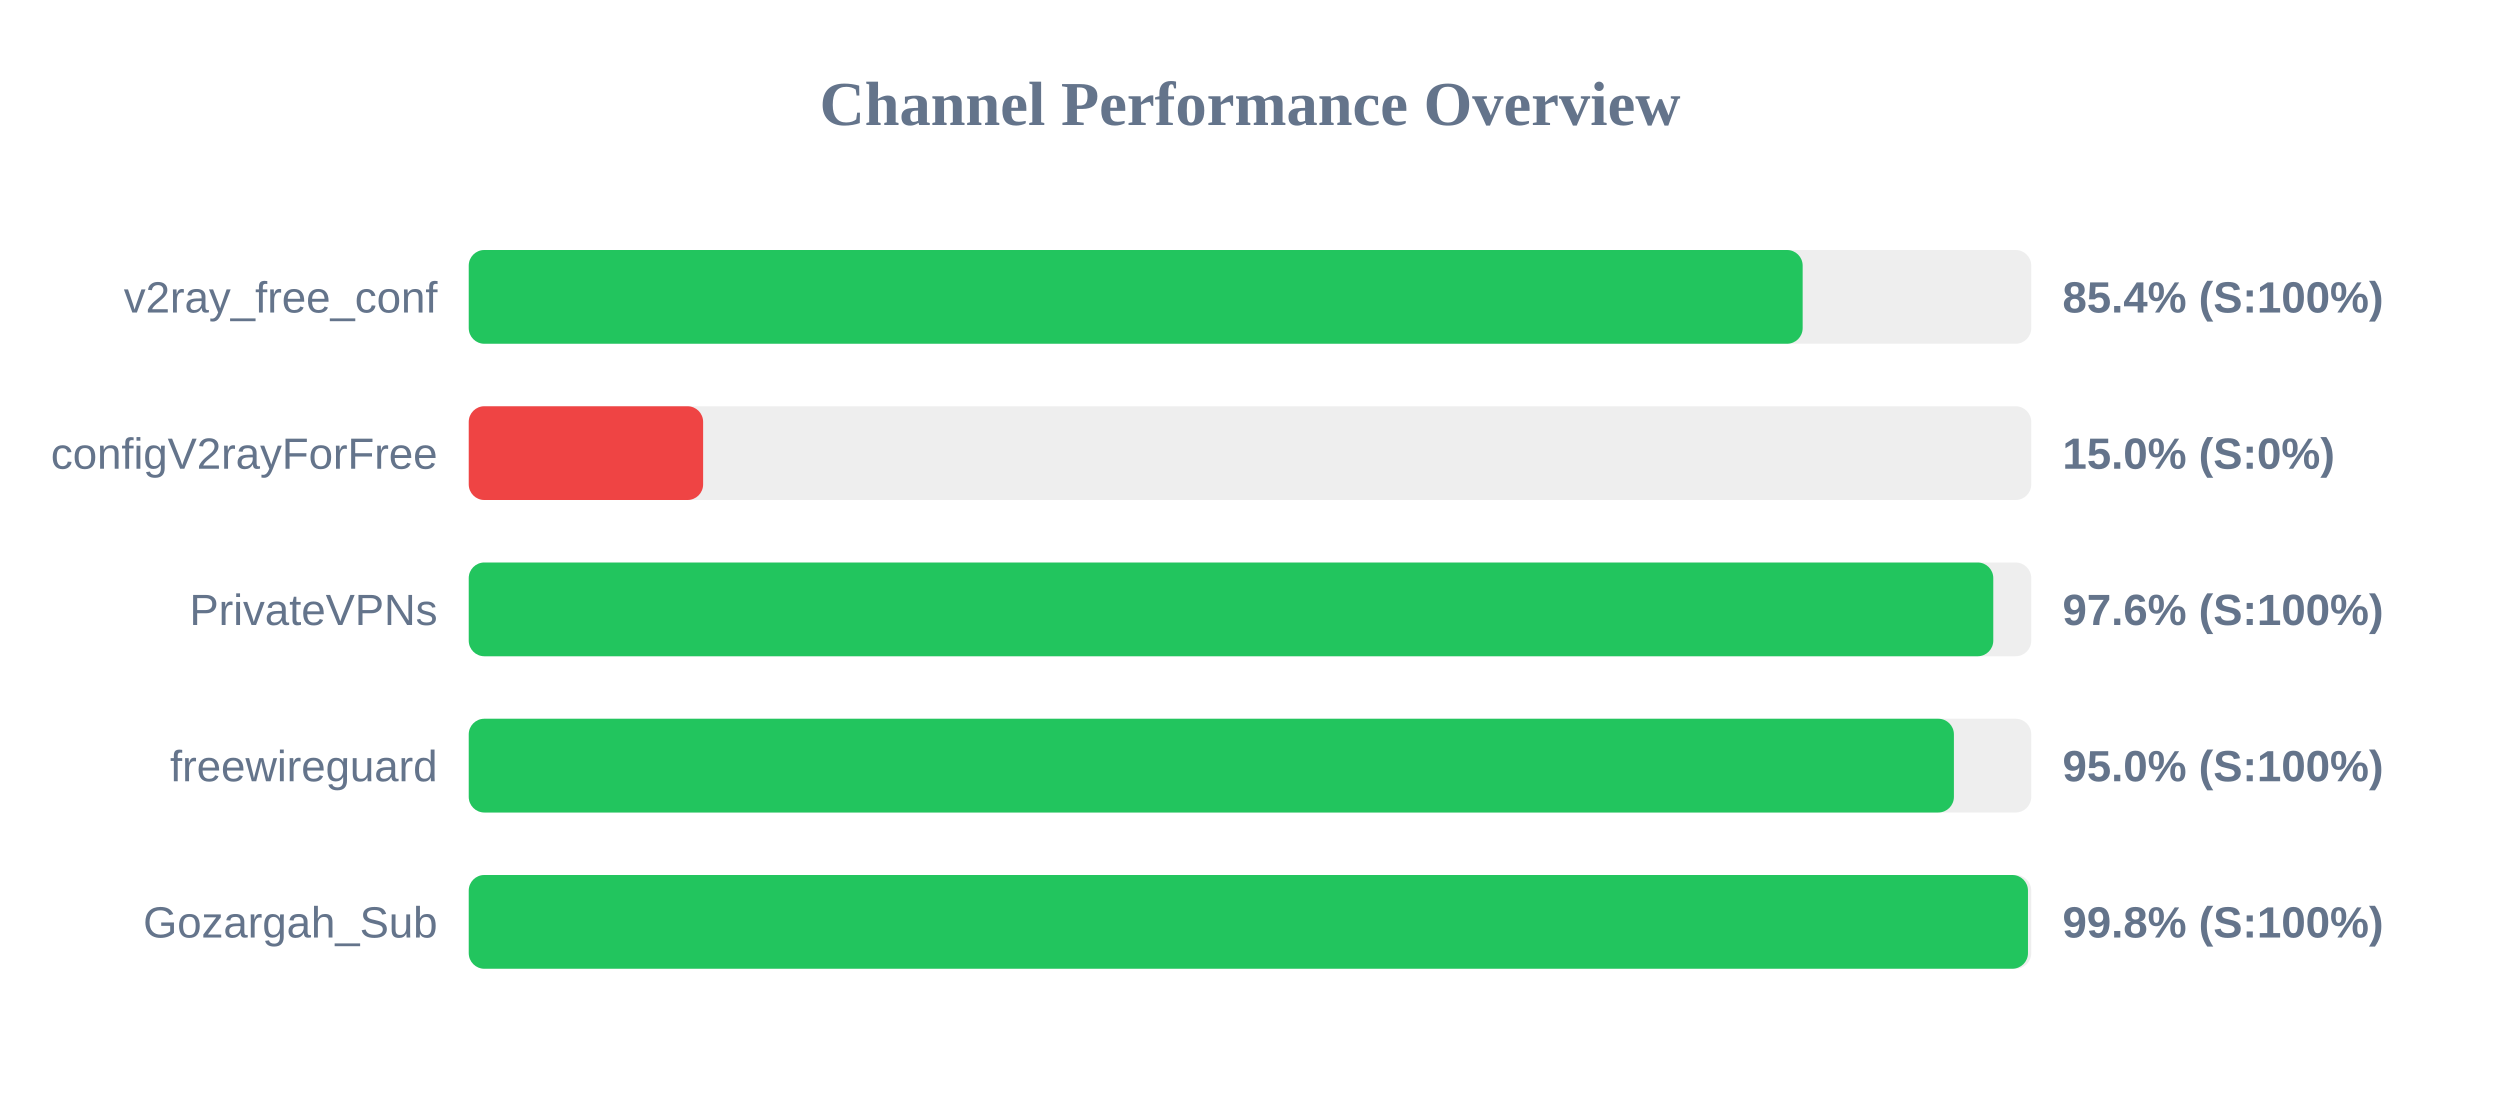
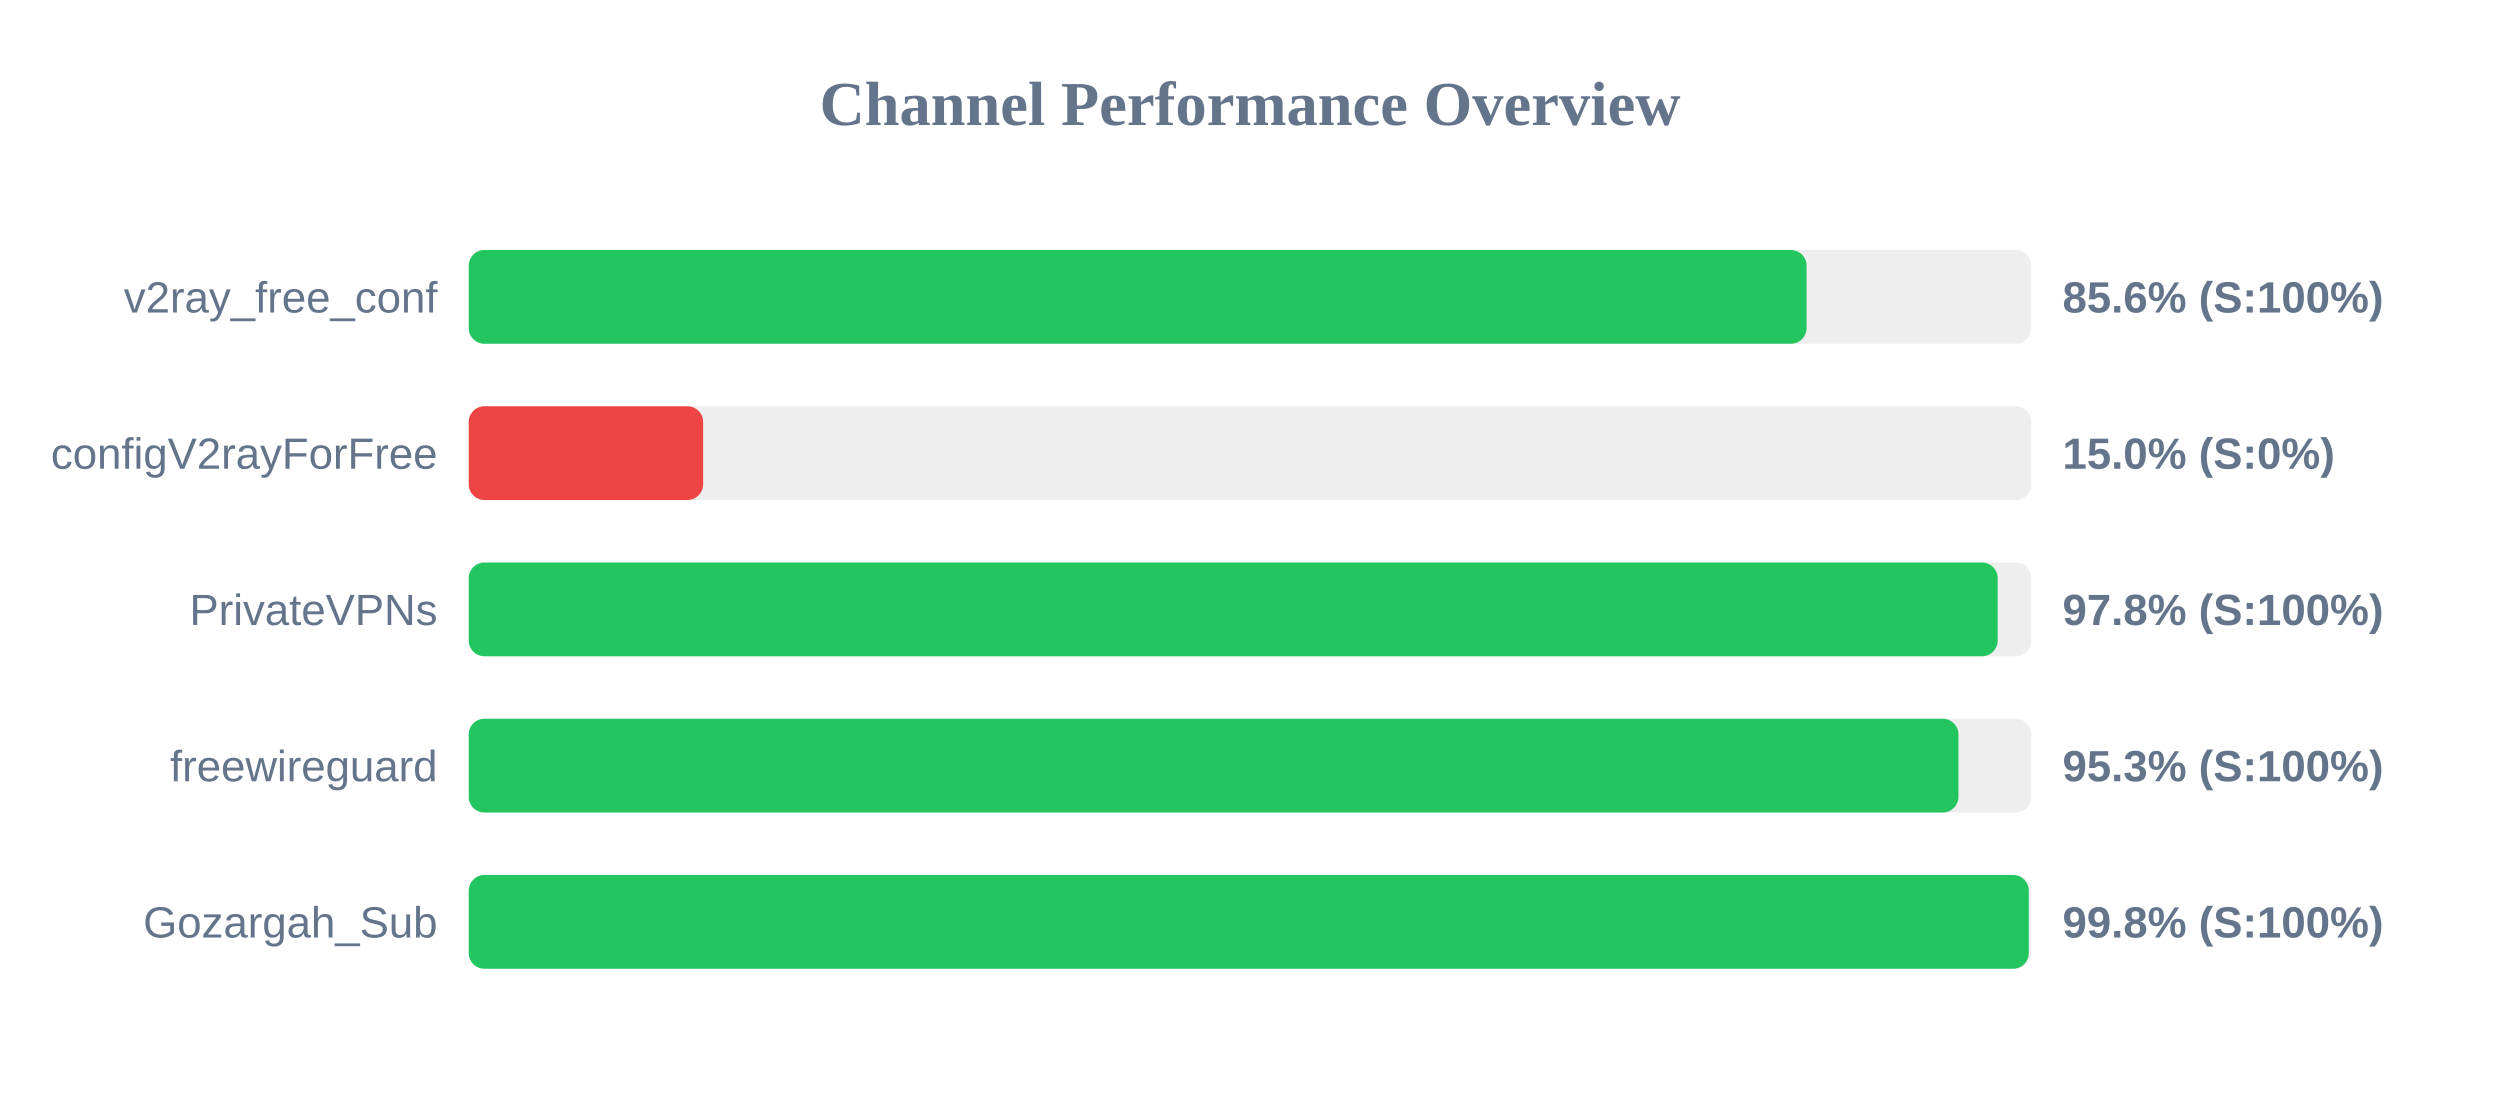
<svg xmlns="http://www.w3.org/2000/svg" width="800" height="350" version="1.1">
  <style>
        .row { font: 14px Arial; fill: #64748b; }
        .score { font: bold 14px Arial; fill: #64748b; }
    </style>
  <text x="400" y="40" text-anchor="middle" font-size="20px" font-weight="bold" fill="#64748b">Channel Performance Overview</text>
  <rect x="150" y="80" width="500" height="30" fill="#eee" rx="5" />
-   <rect x="150" y="80" width="426.85" height="30" fill="#22c55e" rx="5" />
+   <rect x="150" y="80" width="428.1" height="30" fill="#22c55e" rx="5" />
  <text x="140" y="100" text-anchor="end" class="row">v2ray_free_conf</text>
-   <text x="660" y="100" text-anchor="start" class="score">85.4% (S:100%)</text>
+   <text x="660" y="100" text-anchor="start" class="score">85.6% (S:100%)</text>
  <rect x="150" y="130" width="500" height="30" fill="#eee" rx="5" />
  <rect x="150" y="130" width="75.0" height="30" fill="#ef4444" rx="5" />
  <text x="140" y="150" text-anchor="end" class="row">configV2rayForFree</text>
  <text x="660" y="150" text-anchor="start" class="score">15.0% (S:0%)</text>
  <rect x="150" y="180" width="500" height="30" fill="#eee" rx="5" />
-   <rect x="150" y="180" width="487.85" height="30" fill="#22c55e" rx="5" />
+   <rect x="150" y="180" width="489.25" height="30" fill="#22c55e" rx="5" />
  <text x="140" y="200" text-anchor="end" class="row">PrivateVPNs</text>
-   <text x="660" y="200" text-anchor="start" class="score">97.6% (S:100%)</text>
+   <text x="660" y="200" text-anchor="start" class="score">97.8% (S:100%)</text>
  <rect x="150" y="230" width="500" height="30" fill="#eee" rx="5" />
-   <rect x="150" y="230" width="475.25" height="30" fill="#22c55e" rx="5" />
+   <rect x="150" y="230" width="476.7" height="30" fill="#22c55e" rx="5" />
  <text x="140" y="250" text-anchor="end" class="row">freewireguard</text>
-   <text x="660" y="250" text-anchor="start" class="score">95.0% (S:100%)</text>
+   <text x="660" y="250" text-anchor="start" class="score">95.3% (S:100%)</text>
  <rect x="150" y="280" width="500" height="30" fill="#eee" rx="5" />
-   <rect x="150" y="280" width="498.95" height="30" fill="#22c55e" rx="5" />
+   <rect x="150" y="280" width="499.2" height="30" fill="#22c55e" rx="5" />
  <text x="140" y="300" text-anchor="end" class="row">Gozargah_Sub</text>
  <text x="660" y="300" text-anchor="start" class="score">99.8% (S:100%)</text>
</svg>
